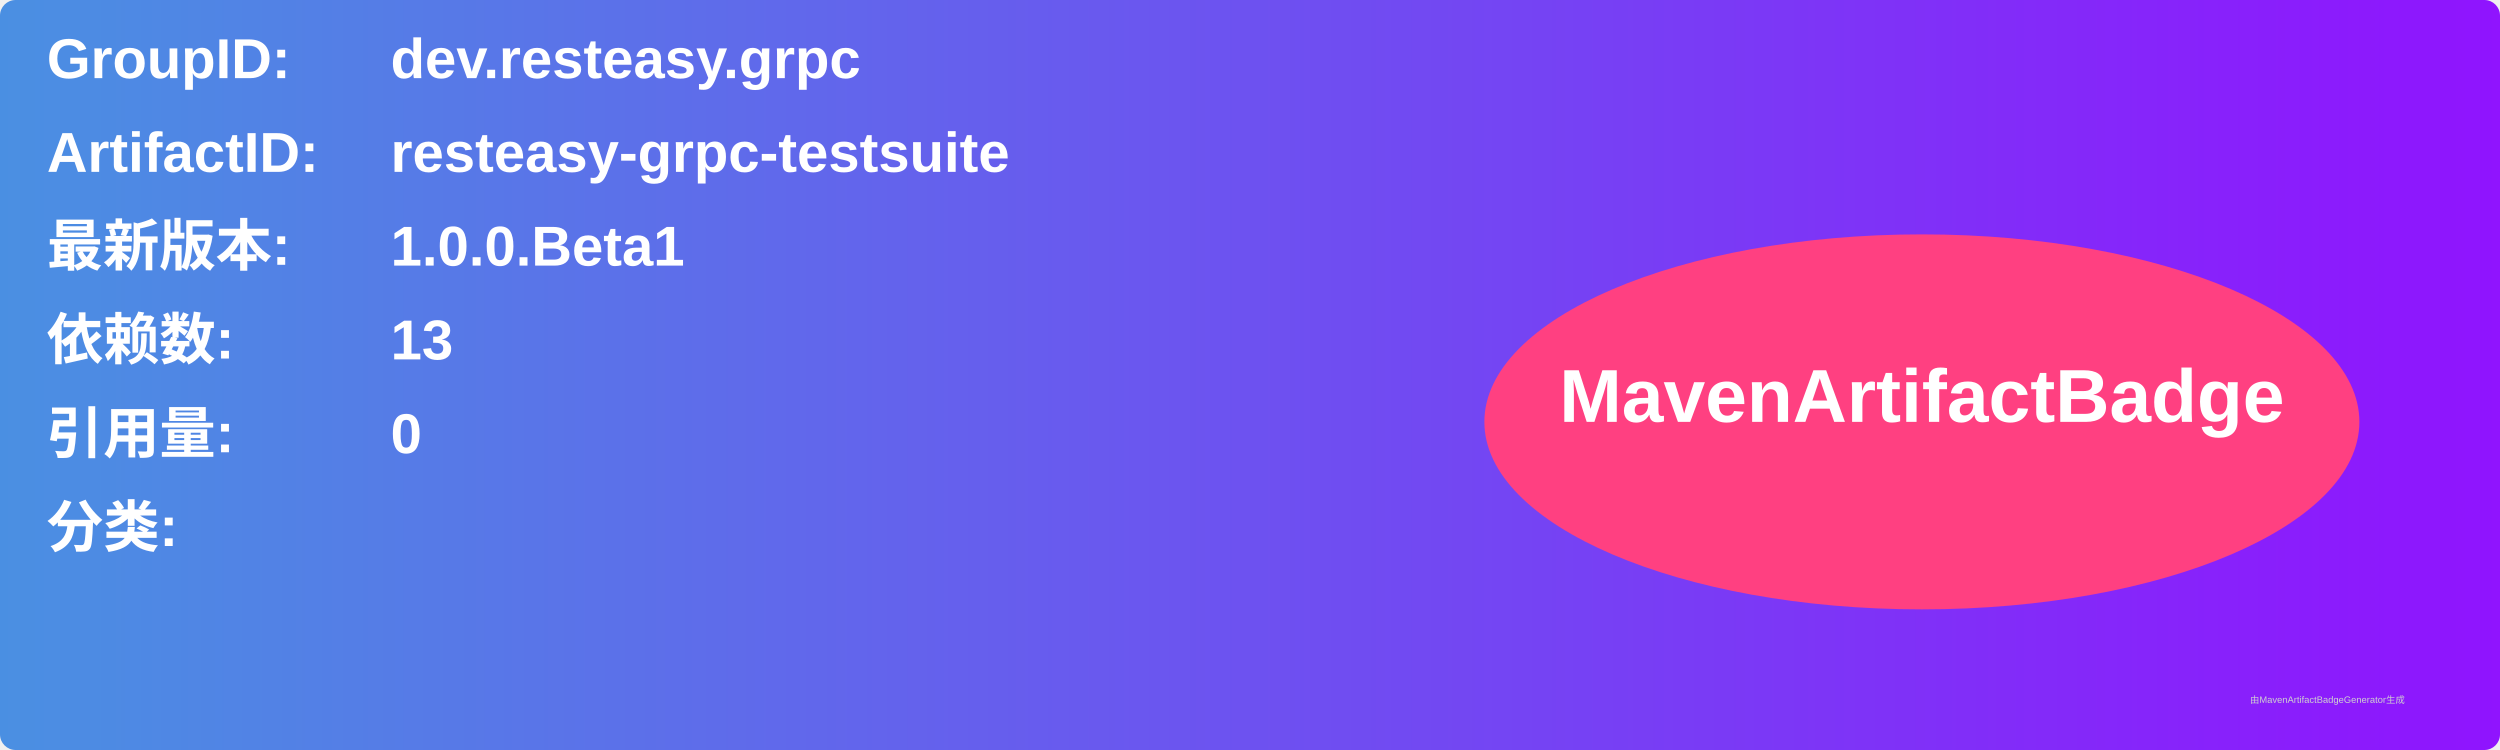
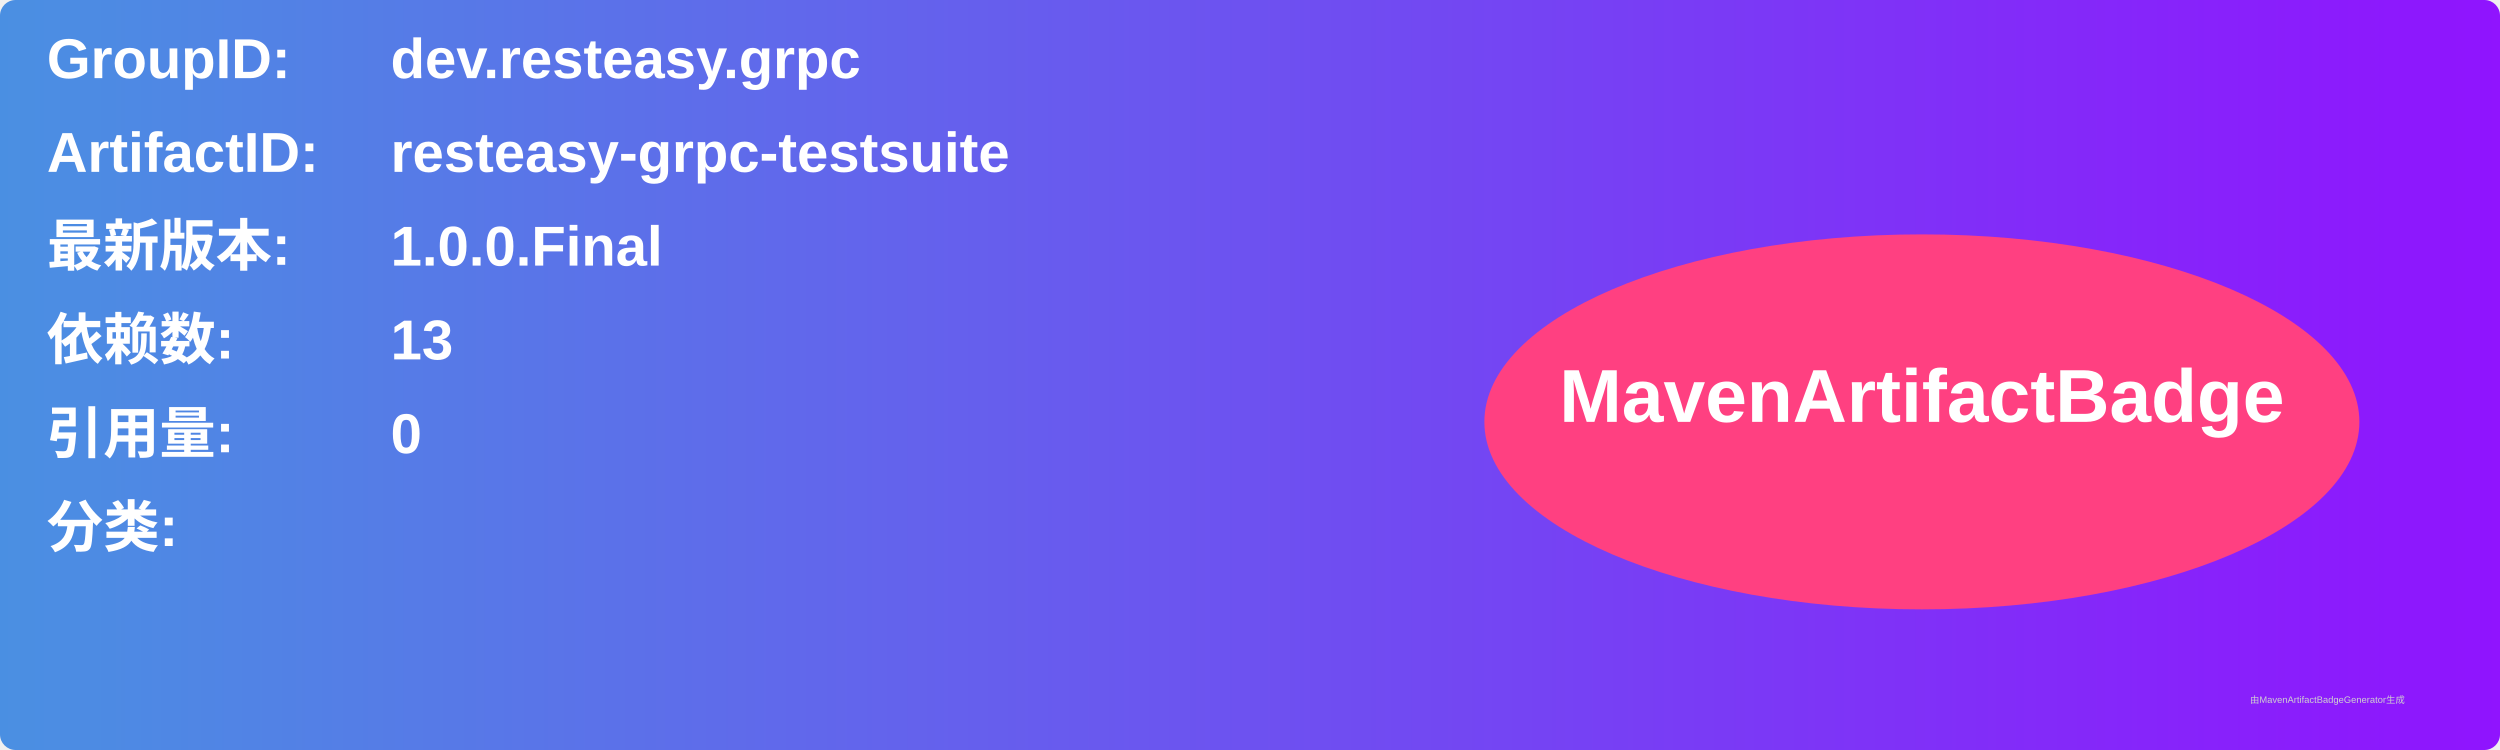
<svg xmlns="http://www.w3.org/2000/svg" width="800" height="240" viewBox="0 0 800 240">
  <linearGradient id="grad" x1="0%" y1="0%" x2="100%" y2="0%">
    <stop offset="0%" stop-color="#4a90e2" />
    <stop offset="100%" stop-color="#9013fe" />
  </linearGradient>
  <rect width="100%" height="100%" rx="5" ry="5" fill="url(#grad)" />
  <g transform="translate(15, 15)">
    <text x="0" y="10" font-family="Arial" font-size="18" fill="white" font-weight="bold" width="260">GroupID:</text>
    <text x="110" y="10" font-family="Arial" font-size="18" fill="white" font-weight="bold" width="460">dev.resteasy.grpc</text>
    <text x="0" y="40" font-family="Arial" font-size="18" fill="white" font-weight="bold" width="260">ArtifactID:</text>
    <text x="110" y="40" font-family="Arial" font-size="18" fill="white" font-weight="bold" width="460">resteasy-grpc-testsuite</text>
    <text x="0" y="70" font-family="Arial" font-size="18" fill="white" font-weight="bold">最新版本:</text>
    <text x="110" y="70" font-family="Arial" font-size="18" fill="white" font-weight="bold">
-       <tspan font-weight="bold">1.0.0.Beta1</tspan>
+       <tspan font-weight="bold">1.0.0.Final</tspan>
    </text>
    <text x="0" y="100" font-family="Arial" font-size="18" fill="white" font-weight="bold">依赖数: </text>
    <text x="110" y="100" font-family="Arial" font-size="18" fill="white">
      <tspan font-weight="bold">13</tspan>
    </text>
    <text x="0" y="130" font-family="Arial" font-size="18" fill="white" font-weight="bold">引用量: </text>
    <text x="110" y="130" font-family="Arial" font-size="18" fill="white">
      <tspan font-weight="bold">0</tspan>
    </text>
    <text x="0" y="160" font-family="Arial" font-size="18" fill="white" font-weight="bold">分类:</text>
    <text x="10" y="190" font-family="Arial" font-size="10" fill="white">
      <tspan font-weight="bold" />
    </text>
    <ellipse cx="600" cy="120" rx="140" ry="60" fill="#ff4081" />
    <text x="600" y="120" text-anchor="middle" font-family="Arial" font-size="24" fill="white" font-weight="bold">MavenArtifactBadge</text>
  </g>
  <text x="720" y="225" font-family="Arial" font-size="3" fill="#d0d0d0">由MavenArtifactBadgeGenerator生成</text>
</svg>
